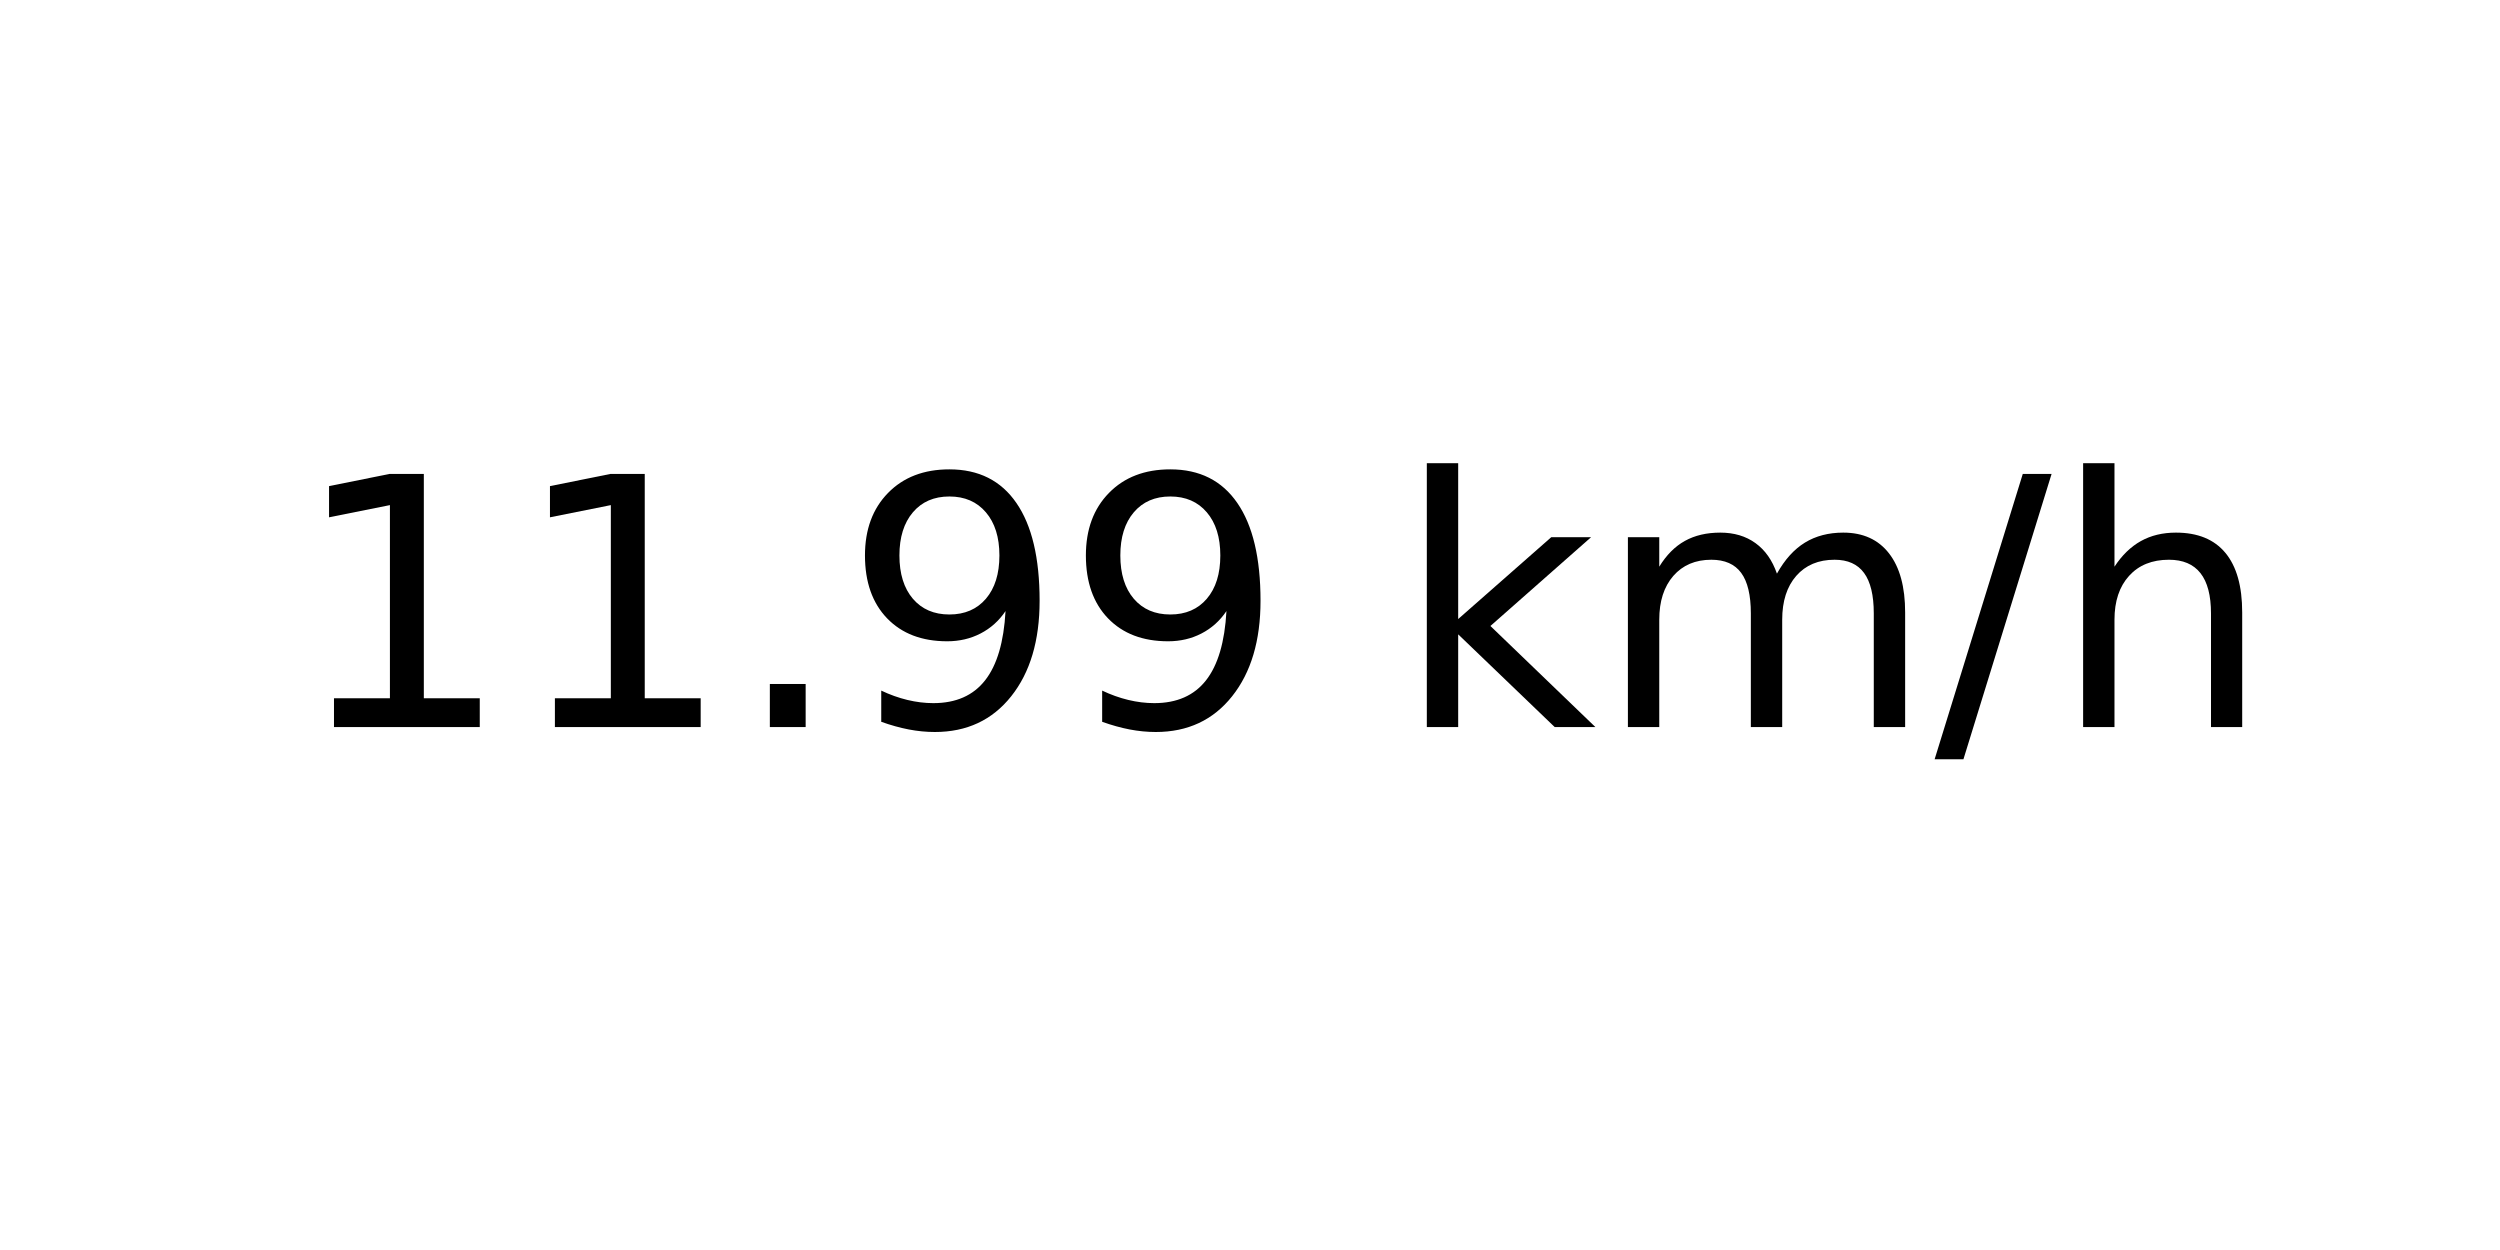
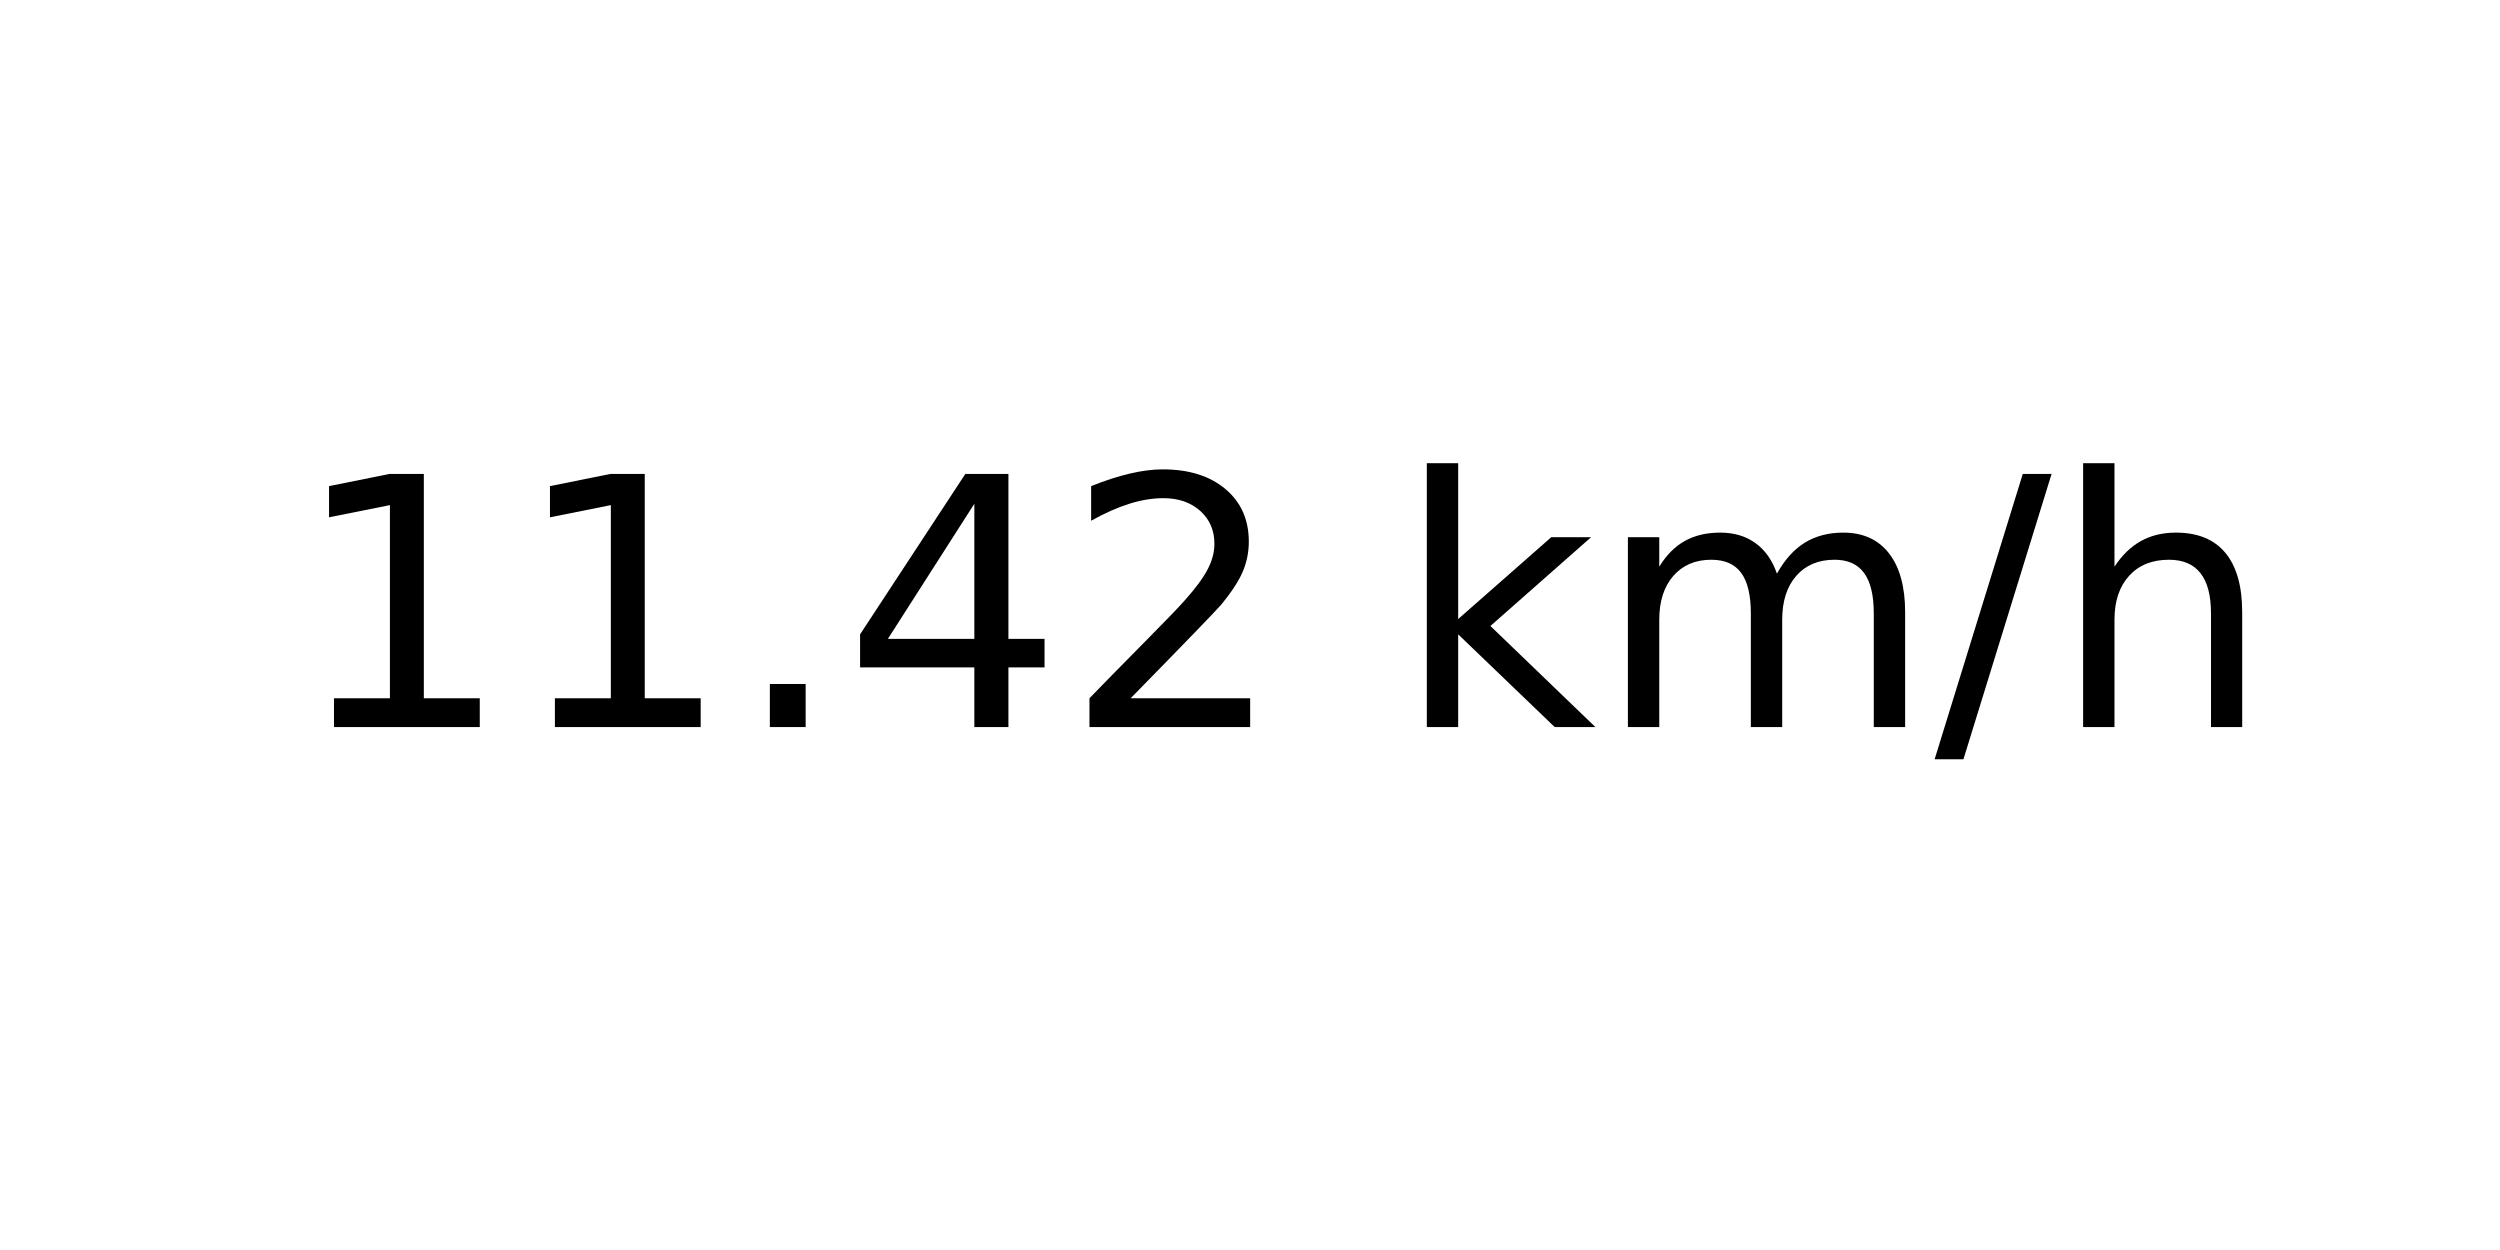
<svg xmlns="http://www.w3.org/2000/svg" xmlns:xlink="http://www.w3.org/1999/xlink" width="72pt" height="36pt" viewBox="0 0 72 36" version="1.1">
  <defs>
    <style type="text/css">*{stroke-linejoin: round; stroke-linecap: butt}</style>
  </defs>
  <g id="figure_1">
    <g id="axes_1">
      <g id="text_1">
        <g transform="translate(8.378125 20.93937) scale(0.1 -0.1)">
          <defs>
            <path id="DejaVuSans-31" d="M 794 531  L 1825 531  L 1825 4091  L 703 3866  L 703 4441  L 1819 4666  L 2450 4666  L 2450 531  L 3481 531  L 3481 0  L 794 0  L 794 531  z " transform="scale(0.015625)" />
            <path id="DejaVuSans-2e" d="M 684 794  L 1344 794  L 1344 0  L 684 0  L 684 794  z " transform="scale(0.015625)" />
-             <path id="DejaVuSans-39" d="M 703 97  L 703 672  Q 941 559 1184 500  Q 1428 441 1663 441  Q 2288 441 2617 861  Q 2947 1281 2994 2138  Q 2813 1869 2534 1725  Q 2256 1581 1919 1581  Q 1219 1581 811 2004  Q 403 2428 403 3163  Q 403 3881 828 4315  Q 1253 4750 1959 4750  Q 2769 4750 3195 4129  Q 3622 3509 3622 2328  Q 3622 1225 3098 567  Q 2575 -91 1691 -91  Q 1453 -91 1209 -44  Q 966 3 703 97  z M 1959 2075  Q 2384 2075 2632 2365  Q 2881 2656 2881 3163  Q 2881 3666 2632 3958  Q 2384 4250 1959 4250  Q 1534 4250 1286 3958  Q 1038 3666 1038 3163  Q 1038 2656 1286 2365  Q 1534 2075 1959 2075  z " transform="scale(0.015625)" />
+             <path id="DejaVuSans-34" d="M 2419 4116  L 825 1625  L 2419 1625  L 2419 4116  z M 2253 4666  L 3047 4666  L 3047 1625  L 3713 1625  L 3713 1100  L 3047 1100  L 3047 0  L 2419 0  L 2419 1100  L 313 1100  L 313 1709  L 2253 4666  z " transform="scale(0.015625)" />
+             <path id="DejaVuSans-32" d="M 1228 531  L 3431 531  L 3431 0  L 469 0  L 469 531  Q 828 903 1448 1529  Q 2069 2156 2228 2338  Q 2531 2678 2651 2914  Q 2772 3150 2772 3378  Q 2772 3750 2511 3984  Q 2250 4219 1831 4219  Q 1534 4219 1204 4116  Q 875 4013 500 3803  L 500 4441  Q 881 4594 1212 4672  Q 1544 4750 1819 4750  Q 2544 4750 2975 4387  Q 3406 4025 3406 3419  Q 3406 3131 3298 2873  Q 3191 2616 2906 2266  Q 2828 2175 2409 1742  Q 1991 1309 1228 531  z " transform="scale(0.015625)" />
            <path id="DejaVuSans-20" transform="scale(0.015625)" />
            <path id="DejaVuSans-6b" d="M 581 4863  L 1159 4863  L 1159 1991  L 2875 3500  L 3609 3500  L 1753 1863  L 3688 0  L 2938 0  L 1159 1709  L 1159 0  L 581 0  L 581 4863  z " transform="scale(0.015625)" />
            <path id="DejaVuSans-6d" d="M 3328 2828  Q 3544 3216 3844 3400  Q 4144 3584 4550 3584  Q 5097 3584 5394 3201  Q 5691 2819 5691 2113  L 5691 0  L 5113 0  L 5113 2094  Q 5113 2597 4934 2840  Q 4756 3084 4391 3084  Q 3944 3084 3684 2787  Q 3425 2491 3425 1978  L 3425 0  L 2847 0  L 2847 2094  Q 2847 2600 2669 2842  Q 2491 3084 2119 3084  Q 1678 3084 1418 2786  Q 1159 2488 1159 1978  L 1159 0  L 581 0  L 581 3500  L 1159 3500  L 1159 2956  Q 1356 3278 1631 3431  Q 1906 3584 2284 3584  Q 2666 3584 2933 3390  Q 3200 3197 3328 2828  z " transform="scale(0.015625)" />
            <path id="DejaVuSans-2f" d="M 1625 4666  L 2156 4666  L 531 -594  L 0 -594  L 1625 4666  z " transform="scale(0.015625)" />
            <path id="DejaVuSans-68" d="M 3513 2113  L 3513 0  L 2938 0  L 2938 2094  Q 2938 2591 2744 2837  Q 2550 3084 2163 3084  Q 1697 3084 1428 2787  Q 1159 2491 1159 1978  L 1159 0  L 581 0  L 581 4863  L 1159 4863  L 1159 2956  Q 1366 3272 1645 3428  Q 1925 3584 2291 3584  Q 2894 3584 3203 3211  Q 3513 2838 3513 2113  z " transform="scale(0.015625)" />
          </defs>
          <use xlink:href="#DejaVuSans-31" />
          <use xlink:href="#DejaVuSans-31" x="63.623" />
          <use xlink:href="#DejaVuSans-2e" x="127.246" />
-           <use xlink:href="#DejaVuSans-39" x="159.033" />
-           <use xlink:href="#DejaVuSans-39" x="222.656" />
+           <use xlink:href="#DejaVuSans-34" x="159.033" />
+           <use xlink:href="#DejaVuSans-32" x="222.656" />
          <use xlink:href="#DejaVuSans-20" x="286.279" />
          <use xlink:href="#DejaVuSans-6b" x="318.066" />
          <use xlink:href="#DejaVuSans-6d" x="375.977" />
          <use xlink:href="#DejaVuSans-2f" x="473.389" />
          <use xlink:href="#DejaVuSans-68" x="507.08" />
        </g>
      </g>
    </g>
  </g>
</svg>
